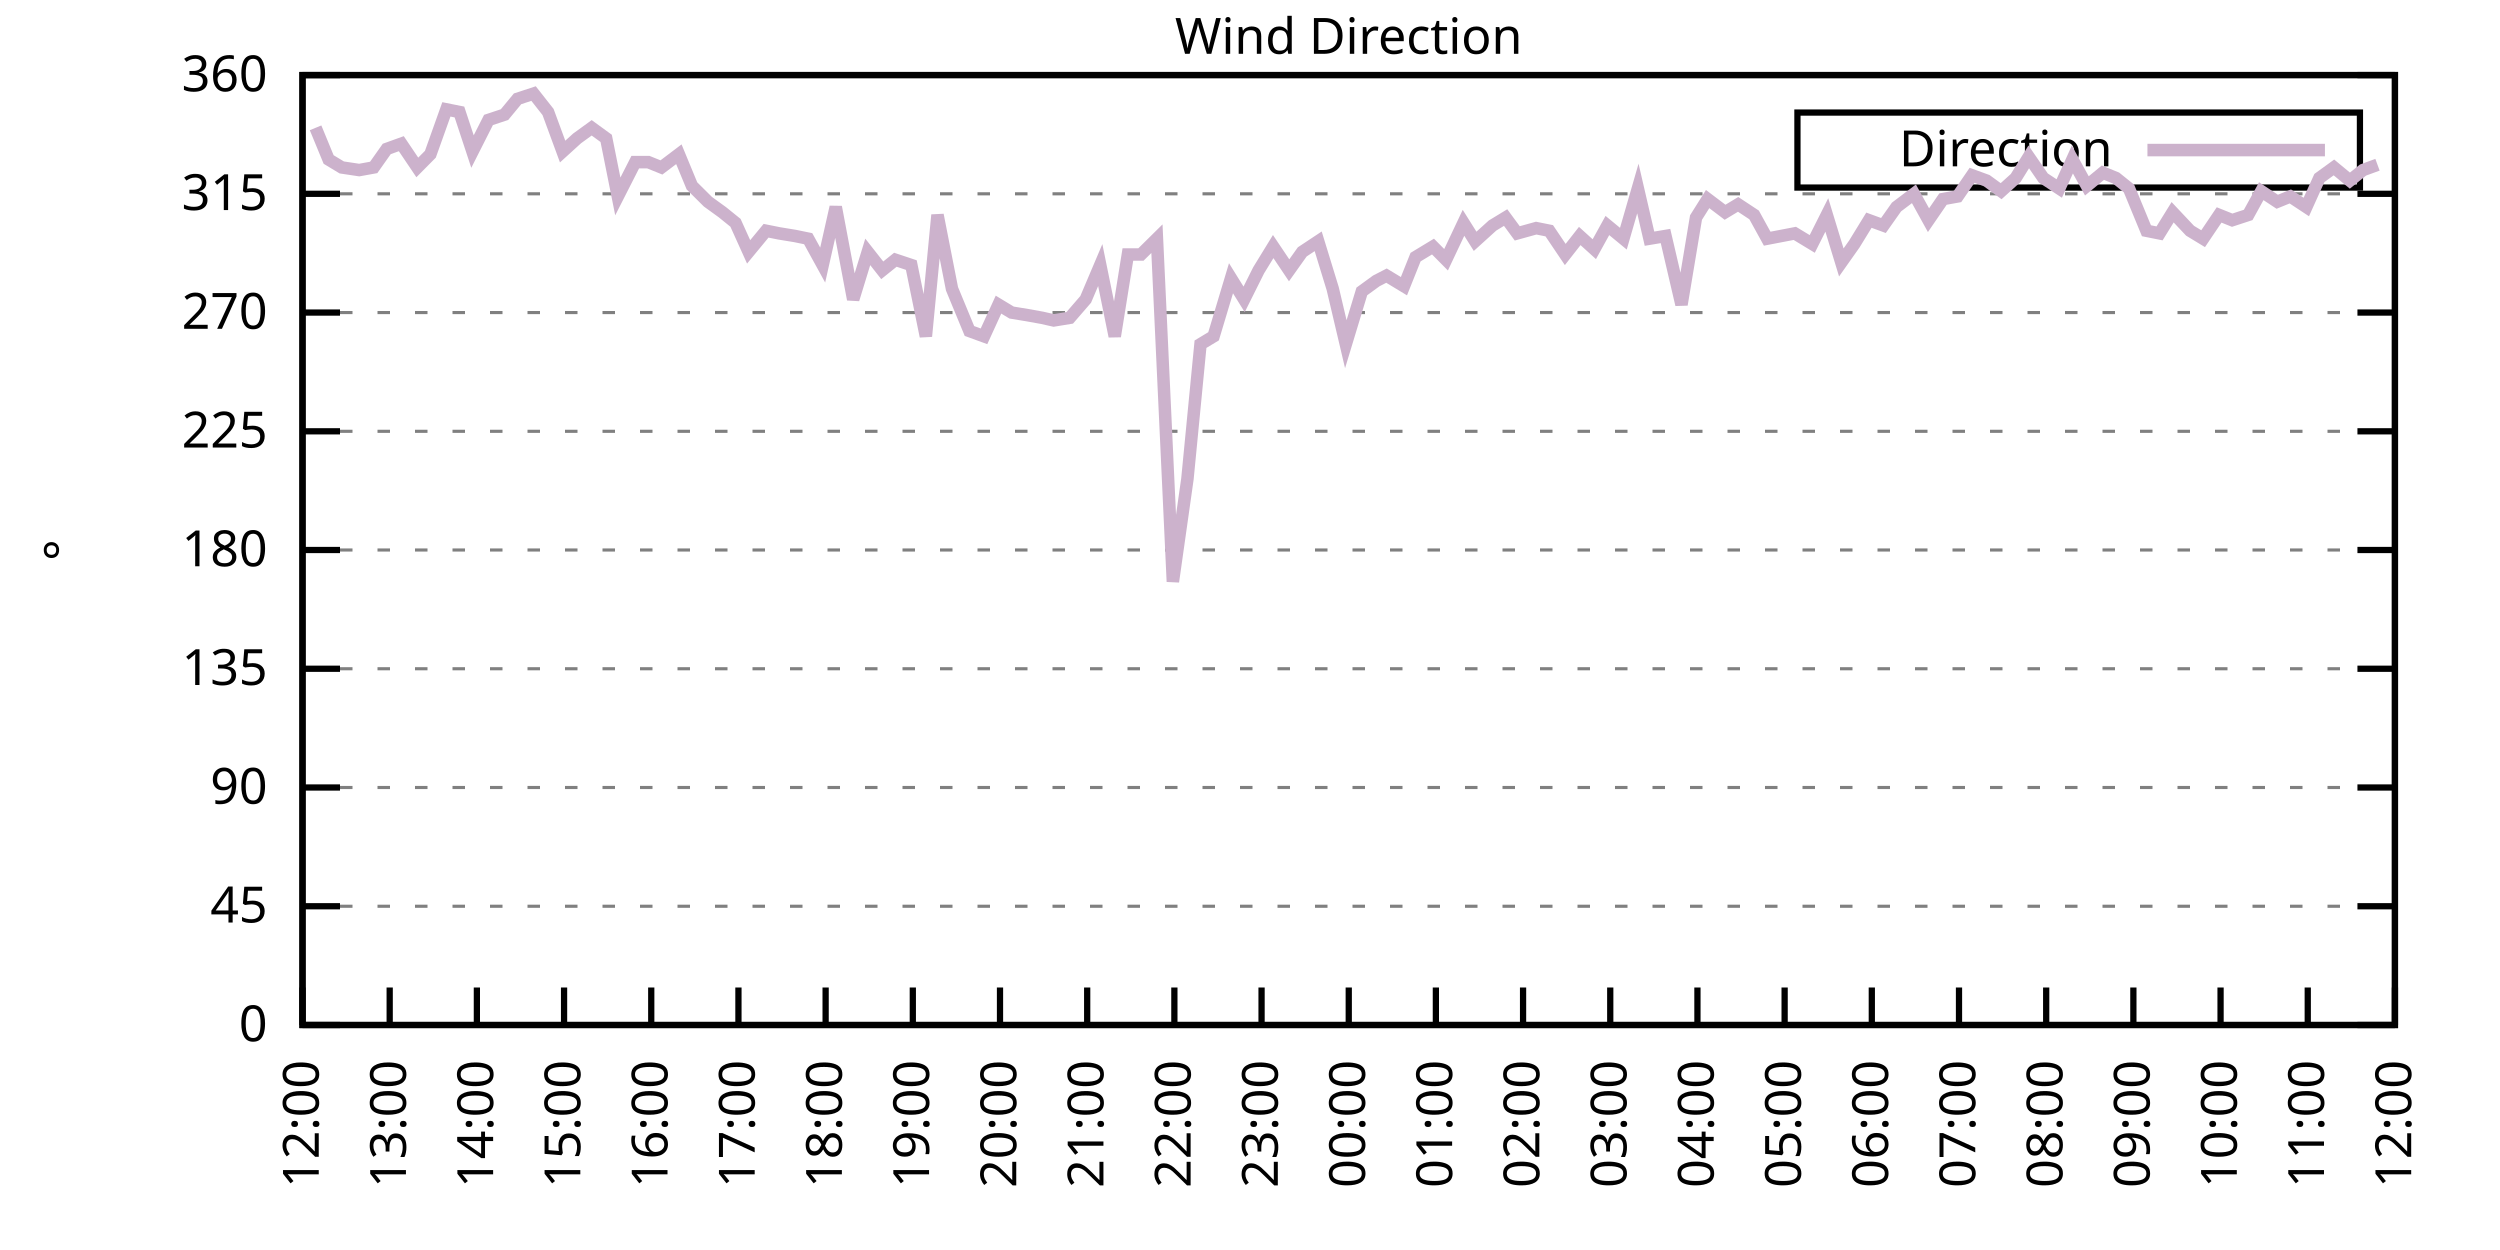
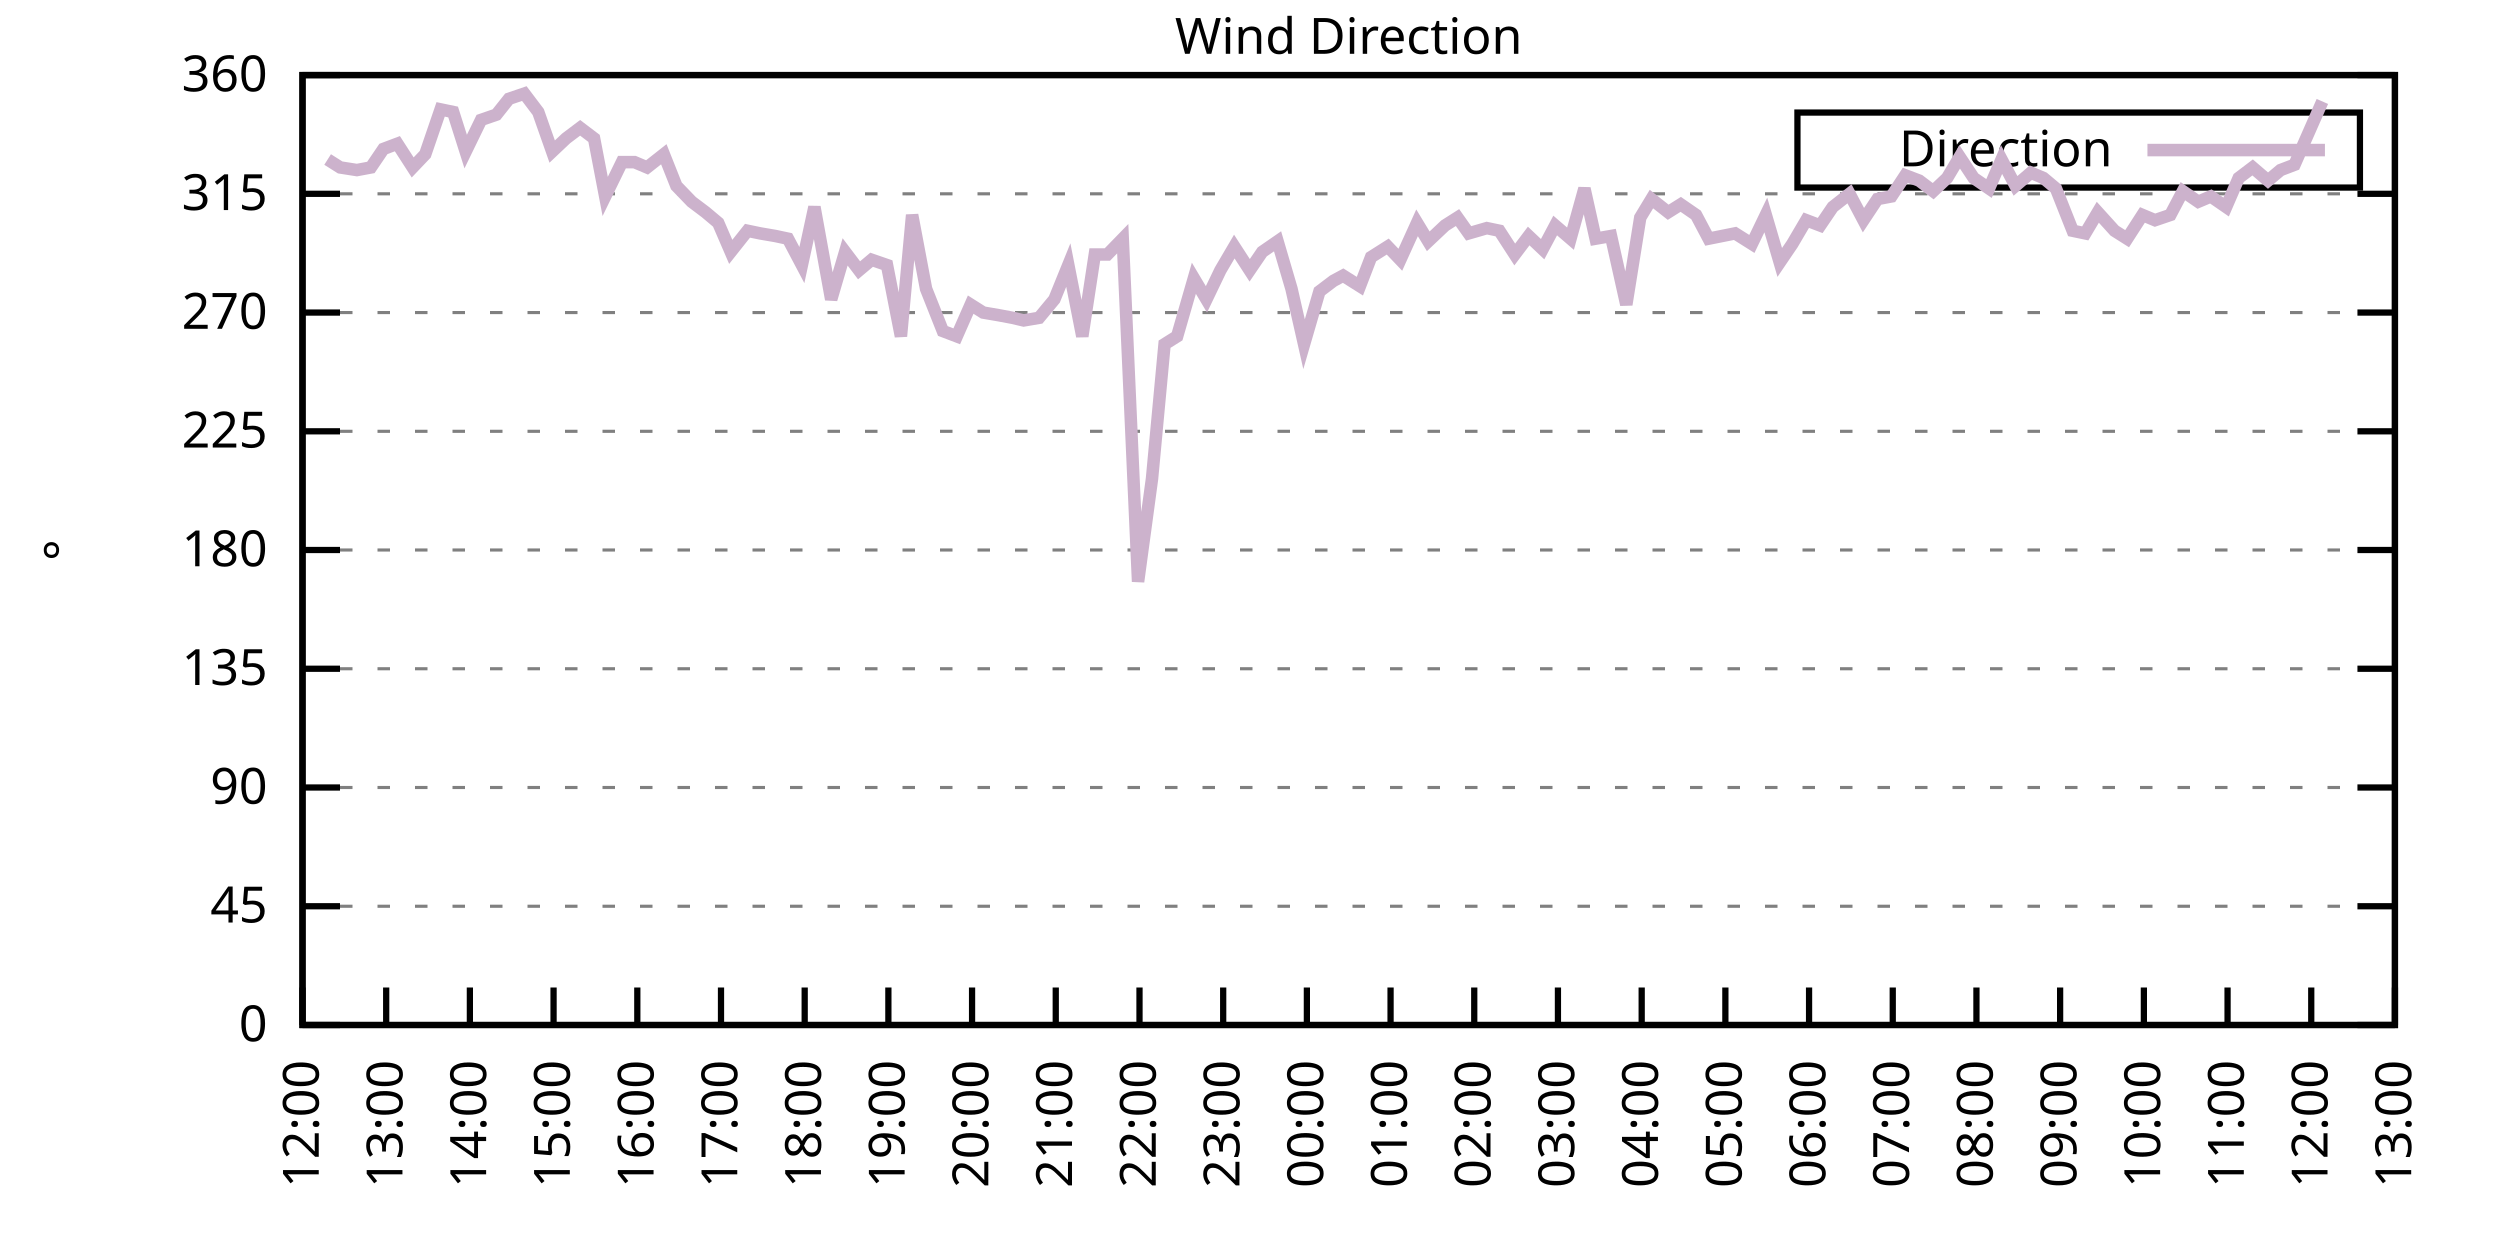
<svg xmlns="http://www.w3.org/2000/svg" xmlns:xlink="http://www.w3.org/1999/xlink" width="400" height="200" viewBox="0 0 400 200">
  <g id="gnuplot_canvas">
    <rect x="0" y="0" width="400" height="200" fill="none" />
    <defs>
      <circle id="gpDot" r="0.5" stroke-width="0.5" stroke="currentColor" />
      <path id="gpPt0" stroke-width="0.333" stroke="currentColor" d="M-1,0 h2 M0,-1 v2" />
      <path id="gpPt1" stroke-width="0.333" stroke="currentColor" d="M-1,-1 L1,1 M1,-1 L-1,1" />
      <path id="gpPt2" stroke-width="0.333" stroke="currentColor" d="M-1,0 L1,0 M0,-1 L0,1 M-1,-1 L1,1 M-1,1 L1,-1" />
      <rect id="gpPt3" stroke-width="0.333" stroke="currentColor" x="-1" y="-1" width="2" height="2" />
      <rect id="gpPt4" stroke-width="0.333" stroke="currentColor" fill="currentColor" x="-1" y="-1" width="2" height="2" />
      <circle id="gpPt5" stroke-width="0.333" stroke="currentColor" cx="0" cy="0" r="1" />
      <use xlink:href="#gpPt5" id="gpPt6" fill="currentColor" stroke="none" />
      <path id="gpPt7" stroke-width="0.333" stroke="currentColor" d="M0,-1.33 L-1.33,0.67 L1.33,0.67 z" />
      <use xlink:href="#gpPt7" id="gpPt8" fill="currentColor" stroke="none" />
      <use xlink:href="#gpPt7" id="gpPt9" stroke="currentColor" transform="rotate(180)" />
      <use xlink:href="#gpPt9" id="gpPt10" fill="currentColor" stroke="none" />
      <use xlink:href="#gpPt3" id="gpPt11" stroke="currentColor" transform="rotate(45)" />
      <use xlink:href="#gpPt11" id="gpPt12" fill="currentColor" stroke="none" />
      <path id="gpPt13" stroke-width="0.333" stroke="currentColor" d="M0,1.330 L1.265,0.411 L0.782,-1.067 L-0.782,-1.076 L-1.265,0.411 z" />
      <use xlink:href="#gpPt13" id="gpPt14" fill="currentColor" stroke="none" />
      <filter id="textbox" filterUnits="objectBoundingBox" x="0" y="0" height="1" width="1">
        <feFlood flood-color="white" flood-opacity="1" result="bgnd" />
        <feComposite in="SourceGraphic" in2="bgnd" operator="atop" />
      </filter>
      <filter id="greybox" filterUnits="objectBoundingBox" x="0" y="0" height="1" width="1">
        <feFlood flood-color="lightgrey" flood-opacity="1" result="grey" />
        <feComposite in="SourceGraphic" in2="grey" operator="atop" />
      </filter>
    </defs>
    <g fill="none" color="white" stroke="currentColor" stroke-width="1.00" stroke-linecap="butt" stroke-linejoin="miter">
</g>
    <g fill="none" color="black" stroke="currentColor" stroke-width="1.00" stroke-linecap="butt" stroke-linejoin="miter">
      <g stroke="none" shape-rendering="crispEdges">
        <polygon fill="rgb(255, 255, 255)" points="48.40,164.00 383.18,164.00 383.18,12.02 48.40,12.02 " />
      </g>
    </g>
    <g fill="none" color="black" stroke="currentColor" stroke-width="1.00" stroke-linecap="butt" stroke-linejoin="miter">
</g>
    <g fill="none" color="black" stroke="black" stroke-width="0.50" stroke-linecap="butt" stroke-linejoin="miter">
</g>
    <g fill="none" color="gray" stroke="currentColor" stroke-width="0.50" stroke-linecap="butt" stroke-linejoin="miter">
      <path stroke="gray" stroke-dasharray="2,4" class="gridline" d="M48.40,164.00 L383.19,164.00  " />
    </g>
    <g fill="none" color="gray" stroke="gray" stroke-width="1.00" stroke-linecap="butt" stroke-linejoin="miter">
</g>
    <g fill="none" color="black" stroke="currentColor" stroke-width="1.00" stroke-linecap="butt" stroke-linejoin="miter">
      <path stroke="black" d="M48.40,164.00 L54.40,164.00 M383.19,164.00 L377.19,164.00  " />
      <g transform="translate(42.80,166.60)" stroke="none" fill="black" font-family="Sans" font-size="8.00" text-anchor="end">
        <text>
          <tspan font-family="Sans"> 0</tspan>
        </text>
      </g>
    </g>
    <g fill="none" color="black" stroke="currentColor" stroke-width="1.00" stroke-linecap="butt" stroke-linejoin="miter">
</g>
    <g fill="none" color="black" stroke="black" stroke-width="0.50" stroke-linecap="butt" stroke-linejoin="miter">
</g>
    <g fill="none" color="gray" stroke="currentColor" stroke-width="0.50" stroke-linecap="butt" stroke-linejoin="miter">
      <path stroke="gray" stroke-dasharray="2,4" class="gridline" d="M48.40,145.00 L383.19,145.00  " />
    </g>
    <g fill="none" color="gray" stroke="gray" stroke-width="1.00" stroke-linecap="butt" stroke-linejoin="miter">
</g>
    <g fill="none" color="black" stroke="currentColor" stroke-width="1.00" stroke-linecap="butt" stroke-linejoin="miter">
      <path stroke="black" d="M48.40,145.00 L54.40,145.00 M383.19,145.00 L377.19,145.00  " />
      <g transform="translate(42.80,147.60)" stroke="none" fill="black" font-family="Sans" font-size="8.00" text-anchor="end">
        <text>
          <tspan font-family="Sans"> 45</tspan>
        </text>
      </g>
    </g>
    <g fill="none" color="black" stroke="currentColor" stroke-width="1.00" stroke-linecap="butt" stroke-linejoin="miter">
</g>
    <g fill="none" color="black" stroke="black" stroke-width="0.50" stroke-linecap="butt" stroke-linejoin="miter">
</g>
    <g fill="none" color="gray" stroke="currentColor" stroke-width="0.50" stroke-linecap="butt" stroke-linejoin="miter">
      <path stroke="gray" stroke-dasharray="2,4" class="gridline" d="M48.40,126.00 L383.19,126.00  " />
    </g>
    <g fill="none" color="gray" stroke="gray" stroke-width="1.00" stroke-linecap="butt" stroke-linejoin="miter">
</g>
    <g fill="none" color="black" stroke="currentColor" stroke-width="1.00" stroke-linecap="butt" stroke-linejoin="miter">
      <path stroke="black" d="M48.40,126.00 L54.40,126.00 M383.19,126.00 L377.19,126.00  " />
      <g transform="translate(42.80,128.60)" stroke="none" fill="black" font-family="Sans" font-size="8.00" text-anchor="end">
        <text>
          <tspan font-family="Sans"> 90</tspan>
        </text>
      </g>
    </g>
    <g fill="none" color="black" stroke="currentColor" stroke-width="1.00" stroke-linecap="butt" stroke-linejoin="miter">
</g>
    <g fill="none" color="black" stroke="black" stroke-width="0.50" stroke-linecap="butt" stroke-linejoin="miter">
</g>
    <g fill="none" color="gray" stroke="currentColor" stroke-width="0.50" stroke-linecap="butt" stroke-linejoin="miter">
      <path stroke="gray" stroke-dasharray="2,4" class="gridline" d="M48.40,107.00 L383.19,107.00  " />
    </g>
    <g fill="none" color="gray" stroke="gray" stroke-width="1.00" stroke-linecap="butt" stroke-linejoin="miter">
</g>
    <g fill="none" color="black" stroke="currentColor" stroke-width="1.00" stroke-linecap="butt" stroke-linejoin="miter">
      <path stroke="black" d="M48.40,107.00 L54.40,107.00 M383.19,107.00 L377.19,107.00  " />
      <g transform="translate(42.80,109.60)" stroke="none" fill="black" font-family="Sans" font-size="8.00" text-anchor="end">
        <text>
          <tspan font-family="Sans"> 135</tspan>
        </text>
      </g>
    </g>
    <g fill="none" color="black" stroke="currentColor" stroke-width="1.00" stroke-linecap="butt" stroke-linejoin="miter">
</g>
    <g fill="none" color="black" stroke="black" stroke-width="0.50" stroke-linecap="butt" stroke-linejoin="miter">
</g>
    <g fill="none" color="gray" stroke="currentColor" stroke-width="0.50" stroke-linecap="butt" stroke-linejoin="miter">
      <path stroke="gray" stroke-dasharray="2,4" class="gridline" d="M48.40,88.00 L383.19,88.00  " />
    </g>
    <g fill="none" color="gray" stroke="gray" stroke-width="1.00" stroke-linecap="butt" stroke-linejoin="miter">
</g>
    <g fill="none" color="black" stroke="currentColor" stroke-width="1.00" stroke-linecap="butt" stroke-linejoin="miter">
      <path stroke="black" d="M48.40,88.00 L54.40,88.00 M383.19,88.00 L377.19,88.00  " />
      <g transform="translate(42.80,90.60)" stroke="none" fill="black" font-family="Sans" font-size="8.00" text-anchor="end">
        <text>
          <tspan font-family="Sans"> 180</tspan>
        </text>
      </g>
    </g>
    <g fill="none" color="black" stroke="currentColor" stroke-width="1.00" stroke-linecap="butt" stroke-linejoin="miter">
</g>
    <g fill="none" color="black" stroke="black" stroke-width="0.50" stroke-linecap="butt" stroke-linejoin="miter">
</g>
    <g fill="none" color="gray" stroke="currentColor" stroke-width="0.50" stroke-linecap="butt" stroke-linejoin="miter">
      <path stroke="gray" stroke-dasharray="2,4" class="gridline" d="M48.40,69.01 L383.19,69.01  " />
    </g>
    <g fill="none" color="gray" stroke="gray" stroke-width="1.00" stroke-linecap="butt" stroke-linejoin="miter">
</g>
    <g fill="none" color="black" stroke="currentColor" stroke-width="1.00" stroke-linecap="butt" stroke-linejoin="miter">
      <path stroke="black" d="M48.40,69.01 L54.40,69.01 M383.19,69.01 L377.19,69.01  " />
      <g transform="translate(42.80,71.61)" stroke="none" fill="black" font-family="Sans" font-size="8.00" text-anchor="end">
        <text>
          <tspan font-family="Sans"> 225</tspan>
        </text>
      </g>
    </g>
    <g fill="none" color="black" stroke="currentColor" stroke-width="1.00" stroke-linecap="butt" stroke-linejoin="miter">
</g>
    <g fill="none" color="black" stroke="black" stroke-width="0.50" stroke-linecap="butt" stroke-linejoin="miter">
</g>
    <g fill="none" color="gray" stroke="currentColor" stroke-width="0.50" stroke-linecap="butt" stroke-linejoin="miter">
      <path stroke="gray" stroke-dasharray="2,4" class="gridline" d="M48.40,50.01 L383.19,50.01  " />
    </g>
    <g fill="none" color="gray" stroke="gray" stroke-width="1.00" stroke-linecap="butt" stroke-linejoin="miter">
</g>
    <g fill="none" color="black" stroke="currentColor" stroke-width="1.00" stroke-linecap="butt" stroke-linejoin="miter">
      <path stroke="black" d="M48.40,50.01 L54.40,50.01 M383.19,50.01 L377.19,50.01  " />
      <g transform="translate(42.80,52.61)" stroke="none" fill="black" font-family="Sans" font-size="8.00" text-anchor="end">
        <text>
          <tspan font-family="Sans"> 270</tspan>
        </text>
      </g>
    </g>
    <g fill="none" color="black" stroke="currentColor" stroke-width="1.00" stroke-linecap="butt" stroke-linejoin="miter">
</g>
    <g fill="none" color="black" stroke="black" stroke-width="0.50" stroke-linecap="butt" stroke-linejoin="miter">
</g>
    <g fill="none" color="gray" stroke="currentColor" stroke-width="0.50" stroke-linecap="butt" stroke-linejoin="miter">
      <path stroke="gray" stroke-dasharray="2,4" class="gridline" d="M48.40,31.01 L383.19,31.01  " />
    </g>
    <g fill="none" color="gray" stroke="gray" stroke-width="1.00" stroke-linecap="butt" stroke-linejoin="miter">
</g>
    <g fill="none" color="black" stroke="currentColor" stroke-width="1.00" stroke-linecap="butt" stroke-linejoin="miter">
      <path stroke="black" d="M48.40,31.01 L54.40,31.01 M383.19,31.01 L377.19,31.01  " />
      <g transform="translate(42.80,33.61)" stroke="none" fill="black" font-family="Sans" font-size="8.00" text-anchor="end">
        <text>
          <tspan font-family="Sans"> 315</tspan>
        </text>
      </g>
    </g>
    <g fill="none" color="black" stroke="currentColor" stroke-width="1.00" stroke-linecap="butt" stroke-linejoin="miter">
</g>
    <g fill="none" color="black" stroke="black" stroke-width="0.50" stroke-linecap="butt" stroke-linejoin="miter">
</g>
    <g fill="none" color="gray" stroke="currentColor" stroke-width="0.50" stroke-linecap="butt" stroke-linejoin="miter">
      <path stroke="gray" stroke-dasharray="2,4" class="gridline" d="M48.40,12.01 L383.19,12.01  " />
    </g>
    <g fill="none" color="gray" stroke="gray" stroke-width="1.00" stroke-linecap="butt" stroke-linejoin="miter">
</g>
    <g fill="none" color="black" stroke="currentColor" stroke-width="1.00" stroke-linecap="butt" stroke-linejoin="miter">
      <path stroke="black" d="M48.40,12.01 L54.40,12.01 M383.19,12.01 L377.19,12.01  " />
      <g transform="translate(42.80,14.61)" stroke="none" fill="black" font-family="Sans" font-size="8.00" text-anchor="end">
        <text>
          <tspan font-family="Sans"> 360</tspan>
        </text>
      </g>
    </g>
    <g fill="none" color="black" stroke="currentColor" stroke-width="1.00" stroke-linecap="butt" stroke-linejoin="miter">
      <path stroke="black" d="M48.40,164.00 L48.40,158.00  " />
      <g transform="translate(51.00,169.60) rotate(270.00)" stroke="none" fill="black" font-family="Sans" font-size="8.00" text-anchor="end">
        <text>
          <tspan font-family="Sans">12:00</tspan>
        </text>
      </g>
    </g>
    <g fill="none" color="black" stroke="currentColor" stroke-width="1.00" stroke-linecap="butt" stroke-linejoin="miter">
-       <path stroke="black" d="M62.35,164.00 L62.35,158.00  " />
-       <g transform="translate(64.95,169.60) rotate(270.00)" stroke="none" fill="black" font-family="Sans" font-size="8.00" text-anchor="end">
+       <path stroke="black" d="M61.79,164.00 L61.79,158.00  " />
+       <g transform="translate(64.39,169.60) rotate(270.00)" stroke="none" fill="black" font-family="Sans" font-size="8.00" text-anchor="end">
        <text>
          <tspan font-family="Sans">13:00</tspan>
        </text>
      </g>
    </g>
    <g fill="none" color="black" stroke="currentColor" stroke-width="1.00" stroke-linecap="butt" stroke-linejoin="miter">
-       <path stroke="black" d="M76.30,164.00 L76.30,158.00  " />
-       <g transform="translate(78.90,169.60) rotate(270.00)" stroke="none" fill="black" font-family="Sans" font-size="8.00" text-anchor="end">
+       <path stroke="black" d="M75.18,164.00 L75.18,158.00  " />
+       <g transform="translate(77.78,169.60) rotate(270.00)" stroke="none" fill="black" font-family="Sans" font-size="8.00" text-anchor="end">
        <text>
          <tspan font-family="Sans">14:00</tspan>
        </text>
      </g>
    </g>
    <g fill="none" color="black" stroke="currentColor" stroke-width="1.00" stroke-linecap="butt" stroke-linejoin="miter">
-       <path stroke="black" d="M90.25,164.00 L90.25,158.00  " />
-       <g transform="translate(92.85,169.60) rotate(270.00)" stroke="none" fill="black" font-family="Sans" font-size="8.00" text-anchor="end">
+       <path stroke="black" d="M88.57,164.00 L88.57,158.00  " />
+       <g transform="translate(91.17,169.60) rotate(270.00)" stroke="none" fill="black" font-family="Sans" font-size="8.00" text-anchor="end">
        <text>
          <tspan font-family="Sans">15:00</tspan>
        </text>
      </g>
    </g>
    <g fill="none" color="black" stroke="currentColor" stroke-width="1.00" stroke-linecap="butt" stroke-linejoin="miter">
-       <path stroke="black" d="M104.20,164.00 L104.20,158.00  " />
-       <g transform="translate(106.80,169.60) rotate(270.00)" stroke="none" fill="black" font-family="Sans" font-size="8.00" text-anchor="end">
+       <path stroke="black" d="M101.97,164.00 L101.97,158.00  " />
+       <g transform="translate(104.57,169.60) rotate(270.00)" stroke="none" fill="black" font-family="Sans" font-size="8.00" text-anchor="end">
        <text>
          <tspan font-family="Sans">16:00</tspan>
        </text>
      </g>
    </g>
    <g fill="none" color="black" stroke="currentColor" stroke-width="1.00" stroke-linecap="butt" stroke-linejoin="miter">
-       <path stroke="black" d="M118.15,164.00 L118.15,158.00  " />
-       <g transform="translate(120.75,169.60) rotate(270.00)" stroke="none" fill="black" font-family="Sans" font-size="8.00" text-anchor="end">
+       <path stroke="black" d="M115.36,164.00 L115.36,158.00  " />
+       <g transform="translate(117.96,169.60) rotate(270.00)" stroke="none" fill="black" font-family="Sans" font-size="8.00" text-anchor="end">
        <text>
          <tspan font-family="Sans">17:00</tspan>
        </text>
      </g>
    </g>
    <g fill="none" color="black" stroke="currentColor" stroke-width="1.00" stroke-linecap="butt" stroke-linejoin="miter">
-       <path stroke="black" d="M132.10,164.00 L132.10,158.00  " />
-       <g transform="translate(134.70,169.60) rotate(270.00)" stroke="none" fill="black" font-family="Sans" font-size="8.00" text-anchor="end">
+       <path stroke="black" d="M128.75,164.00 L128.75,158.00  " />
+       <g transform="translate(131.35,169.60) rotate(270.00)" stroke="none" fill="black" font-family="Sans" font-size="8.00" text-anchor="end">
        <text>
          <tspan font-family="Sans">18:00</tspan>
        </text>
      </g>
    </g>
    <g fill="none" color="black" stroke="currentColor" stroke-width="1.00" stroke-linecap="butt" stroke-linejoin="miter">
-       <path stroke="black" d="M146.05,164.00 L146.05,158.00  " />
-       <g transform="translate(148.65,169.60) rotate(270.00)" stroke="none" fill="black" font-family="Sans" font-size="8.00" text-anchor="end">
+       <path stroke="black" d="M142.14,164.00 L142.14,158.00  " />
+       <g transform="translate(144.74,169.60) rotate(270.00)" stroke="none" fill="black" font-family="Sans" font-size="8.00" text-anchor="end">
        <text>
          <tspan font-family="Sans">19:00</tspan>
        </text>
      </g>
    </g>
    <g fill="none" color="black" stroke="currentColor" stroke-width="1.00" stroke-linecap="butt" stroke-linejoin="miter">
-       <path stroke="black" d="M160.00,164.00 L160.00,158.00  " />
-       <g transform="translate(162.60,169.60) rotate(270.00)" stroke="none" fill="black" font-family="Sans" font-size="8.00" text-anchor="end">
+       <path stroke="black" d="M155.53,164.00 L155.53,158.00  " />
+       <g transform="translate(158.13,169.60) rotate(270.00)" stroke="none" fill="black" font-family="Sans" font-size="8.00" text-anchor="end">
        <text>
          <tspan font-family="Sans">20:00</tspan>
        </text>
      </g>
    </g>
    <g fill="none" color="black" stroke="currentColor" stroke-width="1.00" stroke-linecap="butt" stroke-linejoin="miter">
-       <path stroke="black" d="M173.95,164.00 L173.95,158.00  " />
-       <g transform="translate(176.55,169.60) rotate(270.00)" stroke="none" fill="black" font-family="Sans" font-size="8.00" text-anchor="end">
+       <path stroke="black" d="M168.92,164.00 L168.92,158.00  " />
+       <g transform="translate(171.52,169.60) rotate(270.00)" stroke="none" fill="black" font-family="Sans" font-size="8.00" text-anchor="end">
        <text>
          <tspan font-family="Sans">21:00</tspan>
        </text>
      </g>
    </g>
    <g fill="none" color="black" stroke="currentColor" stroke-width="1.00" stroke-linecap="butt" stroke-linejoin="miter">
-       <path stroke="black" d="M187.90,164.00 L187.90,158.00  " />
-       <g transform="translate(190.50,169.60) rotate(270.00)" stroke="none" fill="black" font-family="Sans" font-size="8.00" text-anchor="end">
+       <path stroke="black" d="M182.32,164.00 L182.32,158.00  " />
+       <g transform="translate(184.92,169.60) rotate(270.00)" stroke="none" fill="black" font-family="Sans" font-size="8.00" text-anchor="end">
        <text>
          <tspan font-family="Sans">22:00</tspan>
        </text>
      </g>
    </g>
    <g fill="none" color="black" stroke="currentColor" stroke-width="1.00" stroke-linecap="butt" stroke-linejoin="miter">
-       <path stroke="black" d="M201.85,164.00 L201.85,158.00  " />
-       <g transform="translate(204.45,169.60) rotate(270.00)" stroke="none" fill="black" font-family="Sans" font-size="8.00" text-anchor="end">
+       <path stroke="black" d="M195.71,164.00 L195.71,158.00  " />
+       <g transform="translate(198.31,169.60) rotate(270.00)" stroke="none" fill="black" font-family="Sans" font-size="8.00" text-anchor="end">
        <text>
          <tspan font-family="Sans">23:00</tspan>
        </text>
      </g>
    </g>
    <g fill="none" color="black" stroke="currentColor" stroke-width="1.00" stroke-linecap="butt" stroke-linejoin="miter">
-       <path stroke="black" d="M215.80,164.00 L215.80,158.00  " />
-       <g transform="translate(218.40,169.60) rotate(270.00)" stroke="none" fill="black" font-family="Sans" font-size="8.00" text-anchor="end">
+       <path stroke="black" d="M209.10,164.00 L209.10,158.00  " />
+       <g transform="translate(211.70,169.60) rotate(270.00)" stroke="none" fill="black" font-family="Sans" font-size="8.00" text-anchor="end">
        <text>
          <tspan font-family="Sans">00:00</tspan>
        </text>
      </g>
    </g>
    <g fill="none" color="black" stroke="currentColor" stroke-width="1.00" stroke-linecap="butt" stroke-linejoin="miter">
-       <path stroke="black" d="M229.74,164.00 L229.74,158.00  " />
-       <g transform="translate(232.34,169.60) rotate(270.00)" stroke="none" fill="black" font-family="Sans" font-size="8.00" text-anchor="end">
+       <path stroke="black" d="M222.49,164.00 L222.49,158.00  " />
+       <g transform="translate(225.09,169.60) rotate(270.00)" stroke="none" fill="black" font-family="Sans" font-size="8.00" text-anchor="end">
        <text>
          <tspan font-family="Sans">01:00</tspan>
        </text>
      </g>
    </g>
    <g fill="none" color="black" stroke="currentColor" stroke-width="1.00" stroke-linecap="butt" stroke-linejoin="miter">
-       <path stroke="black" d="M243.69,164.00 L243.69,158.00  " />
-       <g transform="translate(246.29,169.60) rotate(270.00)" stroke="none" fill="black" font-family="Sans" font-size="8.00" text-anchor="end">
+       <path stroke="black" d="M235.88,164.00 L235.88,158.00  " />
+       <g transform="translate(238.48,169.60) rotate(270.00)" stroke="none" fill="black" font-family="Sans" font-size="8.00" text-anchor="end">
        <text>
          <tspan font-family="Sans">02:00</tspan>
        </text>
      </g>
    </g>
    <g fill="none" color="black" stroke="currentColor" stroke-width="1.00" stroke-linecap="butt" stroke-linejoin="miter">
-       <path stroke="black" d="M257.64,164.00 L257.64,158.00  " />
-       <g transform="translate(260.24,169.60) rotate(270.00)" stroke="none" fill="black" font-family="Sans" font-size="8.00" text-anchor="end">
+       <path stroke="black" d="M249.27,164.00 L249.27,158.00  " />
+       <g transform="translate(251.87,169.60) rotate(270.00)" stroke="none" fill="black" font-family="Sans" font-size="8.00" text-anchor="end">
        <text>
          <tspan font-family="Sans">03:00</tspan>
        </text>
      </g>
    </g>
    <g fill="none" color="black" stroke="currentColor" stroke-width="1.00" stroke-linecap="butt" stroke-linejoin="miter">
-       <path stroke="black" d="M271.59,164.00 L271.59,158.00  " />
-       <g transform="translate(274.19,169.60) rotate(270.00)" stroke="none" fill="black" font-family="Sans" font-size="8.00" text-anchor="end">
+       <path stroke="black" d="M262.67,164.00 L262.67,158.00  " />
+       <g transform="translate(265.27,169.60) rotate(270.00)" stroke="none" fill="black" font-family="Sans" font-size="8.00" text-anchor="end">
        <text>
          <tspan font-family="Sans">04:00</tspan>
        </text>
      </g>
    </g>
    <g fill="none" color="black" stroke="currentColor" stroke-width="1.00" stroke-linecap="butt" stroke-linejoin="miter">
-       <path stroke="black" d="M285.54,164.00 L285.54,158.00  " />
-       <g transform="translate(288.14,169.60) rotate(270.00)" stroke="none" fill="black" font-family="Sans" font-size="8.00" text-anchor="end">
+       <path stroke="black" d="M276.06,164.00 L276.06,158.00  " />
+       <g transform="translate(278.66,169.60) rotate(270.00)" stroke="none" fill="black" font-family="Sans" font-size="8.00" text-anchor="end">
        <text>
          <tspan font-family="Sans">05:00</tspan>
        </text>
      </g>
    </g>
    <g fill="none" color="black" stroke="currentColor" stroke-width="1.00" stroke-linecap="butt" stroke-linejoin="miter">
-       <path stroke="black" d="M299.49,164.00 L299.49,158.00  " />
-       <g transform="translate(302.09,169.60) rotate(270.00)" stroke="none" fill="black" font-family="Sans" font-size="8.00" text-anchor="end">
+       <path stroke="black" d="M289.45,164.00 L289.45,158.00  " />
+       <g transform="translate(292.05,169.60) rotate(270.00)" stroke="none" fill="black" font-family="Sans" font-size="8.00" text-anchor="end">
        <text>
          <tspan font-family="Sans">06:00</tspan>
        </text>
      </g>
    </g>
    <g fill="none" color="black" stroke="currentColor" stroke-width="1.00" stroke-linecap="butt" stroke-linejoin="miter">
-       <path stroke="black" d="M313.44,164.00 L313.44,158.00  " />
-       <g transform="translate(316.04,169.60) rotate(270.00)" stroke="none" fill="black" font-family="Sans" font-size="8.00" text-anchor="end">
+       <path stroke="black" d="M302.84,164.00 L302.84,158.00  " />
+       <g transform="translate(305.44,169.60) rotate(270.00)" stroke="none" fill="black" font-family="Sans" font-size="8.00" text-anchor="end">
        <text>
          <tspan font-family="Sans">07:00</tspan>
        </text>
      </g>
    </g>
    <g fill="none" color="black" stroke="currentColor" stroke-width="1.00" stroke-linecap="butt" stroke-linejoin="miter">
-       <path stroke="black" d="M327.39,164.00 L327.39,158.00  " />
-       <g transform="translate(329.99,169.60) rotate(270.00)" stroke="none" fill="black" font-family="Sans" font-size="8.00" text-anchor="end">
+       <path stroke="black" d="M316.23,164.00 L316.23,158.00  " />
+       <g transform="translate(318.83,169.60) rotate(270.00)" stroke="none" fill="black" font-family="Sans" font-size="8.00" text-anchor="end">
        <text>
          <tspan font-family="Sans">08:00</tspan>
        </text>
      </g>
    </g>
    <g fill="none" color="black" stroke="currentColor" stroke-width="1.00" stroke-linecap="butt" stroke-linejoin="miter">
-       <path stroke="black" d="M341.34,164.00 L341.34,158.00  " />
-       <g transform="translate(343.94,169.60) rotate(270.00)" stroke="none" fill="black" font-family="Sans" font-size="8.00" text-anchor="end">
+       <path stroke="black" d="M329.62,164.00 L329.62,158.00  " />
+       <g transform="translate(332.22,169.60) rotate(270.00)" stroke="none" fill="black" font-family="Sans" font-size="8.00" text-anchor="end">
        <text>
          <tspan font-family="Sans">09:00</tspan>
        </text>
      </g>
    </g>
    <g fill="none" color="black" stroke="currentColor" stroke-width="1.00" stroke-linecap="butt" stroke-linejoin="miter">
-       <path stroke="black" d="M355.29,164.00 L355.29,158.00  " />
-       <g transform="translate(357.89,169.60) rotate(270.00)" stroke="none" fill="black" font-family="Sans" font-size="8.00" text-anchor="end">
+       <path stroke="black" d="M343.02,164.00 L343.02,158.00  " />
+       <g transform="translate(345.62,169.60) rotate(270.00)" stroke="none" fill="black" font-family="Sans" font-size="8.00" text-anchor="end">
        <text>
          <tspan font-family="Sans">10:00</tspan>
        </text>
      </g>
    </g>
    <g fill="none" color="black" stroke="currentColor" stroke-width="1.00" stroke-linecap="butt" stroke-linejoin="miter">
-       <path stroke="black" d="M369.24,164.00 L369.24,158.00  " />
-       <g transform="translate(371.84,169.60) rotate(270.00)" stroke="none" fill="black" font-family="Sans" font-size="8.00" text-anchor="end">
+       <path stroke="black" d="M356.41,164.00 L356.41,158.00  " />
+       <g transform="translate(359.01,169.60) rotate(270.00)" stroke="none" fill="black" font-family="Sans" font-size="8.00" text-anchor="end">
        <text>
          <tspan font-family="Sans">11:00</tspan>
+         </text>
+       </g>
+     </g>
+     <g fill="none" color="black" stroke="currentColor" stroke-width="1.00" stroke-linecap="butt" stroke-linejoin="miter">
+       <path stroke="black" d="M369.80,164.00 L369.80,158.00  " />
+       <g transform="translate(372.40,169.60) rotate(270.00)" stroke="none" fill="black" font-family="Sans" font-size="8.00" text-anchor="end">
+         <text>
+           <tspan font-family="Sans">12:00</tspan>
        </text>
      </g>
    </g>
    <g fill="none" color="black" stroke="currentColor" stroke-width="1.00" stroke-linecap="butt" stroke-linejoin="miter">
      <path stroke="black" d="M383.19,164.00 L383.19,158.00  " />
      <g transform="translate(385.79,169.60) rotate(270.00)" stroke="none" fill="black" font-family="Sans" font-size="8.00" text-anchor="end">
        <text>
-           <tspan font-family="Sans">12:00</tspan>
+           <tspan font-family="Sans">13:00</tspan>
        </text>
      </g>
    </g>
    <g fill="none" color="black" stroke="currentColor" stroke-width="1.00" stroke-linecap="butt" stroke-linejoin="miter">
</g>
    <g fill="none" color="black" stroke="currentColor" stroke-width="1.00" stroke-linecap="butt" stroke-linejoin="miter">
      <path stroke="black" d="M48.40,12.01 L48.40,164.00 L383.19,164.00 L383.19,12.01 L48.40,12.01 Z  " />
    </g>
    <g fill="none" color="black" stroke="currentColor" stroke-width="1.00" stroke-linecap="butt" stroke-linejoin="miter">
</g>
    <g fill="none" color="black" stroke="currentColor" stroke-width="1.00" stroke-linecap="butt" stroke-linejoin="miter">
      <path stroke="black" d="M287.59,30.01 L287.59,18.01 L377.59,18.01 L377.59,30.01 L287.59,30.01 Z  " />
    </g>
    <g id="Wind_direction_plot_1">
      <g fill="none" color="white" stroke="black" stroke-width="2.00" stroke-linecap="butt" stroke-linejoin="miter">
</g>
      <g fill="none" color="black" stroke="currentColor" stroke-width="2.00" stroke-linecap="butt" stroke-linejoin="miter">
        <g transform="translate(337.99,26.61)" stroke="none" fill="black" font-family="Sans" font-size="8.00" text-anchor="end">
          <text>
            <tspan font-family="Sans">Direction</tspan>
          </text>
        </g>
      </g>
      <g fill="none" color="black" stroke="currentColor" stroke-width="2.00" stroke-linecap="butt" stroke-linejoin="miter">
-         <path stroke="rgb(204, 178, 204)" d="M343.59,24.01 L371.99,24.01 M50.49,20.45 L52.58,25.52 L54.68,26.79 L57.47,27.21 L59.79,26.79 L61.88,23.83   L64.21,22.99 L66.77,26.79 L68.86,24.68 L71.42,17.50 L73.51,17.92 L75.60,24.25 L78.16,19.19 L80.72,18.34   L82.81,15.81 L85.37,14.97 L87.69,17.92 L90.02,24.25 L92.34,22.14 L94.67,20.45 L96.99,22.14 L98.85,31.43   L101.64,25.94 L103.73,25.94 L105.83,26.79 L108.62,24.68 L110.71,29.74 L113.27,32.28 L115.59,33.96 L117.68,35.65   L119.78,40.30 L122.57,36.92 L124.66,37.34 L127.22,37.76 L129.31,38.19 L131.63,42.41 L133.72,33.12 L136.51,47.90   L138.84,40.30 L141.16,43.25 L143.26,41.56 L145.81,42.41 L148.14,53.81 L150.00,34.39 L152.32,46.21 L155.11,52.96   L157.44,53.81 L159.76,48.74 L161.86,50.01 L164.41,50.43 L166.74,50.85 L168.60,51.27 L171.16,50.85 L173.71,47.90   L176.04,42.41 L178.36,53.81 L180.46,40.72 L182.55,40.72 L185.11,38.19 L187.66,93.07 L189.99,76.61 L192.08,55.07   L194.17,53.81 L196.96,44.52 L199.06,47.90 L201.38,43.25 L203.71,39.45 L206.26,43.25 L208.36,40.30 L210.91,38.61   L213.24,46.21 L215.33,55.07 L217.89,46.63 L220.21,44.94 L221.84,44.10 L224.63,45.79 L226.49,41.14 L229.28,39.45   L231.37,41.56 L234.16,35.65 L236.02,38.61 L238.81,36.08 L240.90,34.81 L242.76,37.34 L245.79,36.50 L247.88,36.92   L250.44,40.72 L252.76,37.76 L255.09,39.87 L257.18,36.08 L259.74,38.19 L262.06,30.16 L263.92,38.19 L266.48,37.76   L269.04,48.74 L271.36,34.81 L273.22,31.85 L276.01,33.96 L278.10,32.70 L280.66,34.39 L282.75,38.19 L287.17,37.34   L289.96,39.03 L292.29,34.39 L294.61,41.99 L296.70,39.03 L299.03,35.23 L301.35,36.08 L303.44,33.12 L306.23,31.01   L308.56,35.23 L310.88,31.85 L313.21,31.43 L315.53,28.05 L317.86,28.90 L320.18,30.59 L322.51,28.48 L324.60,25.10   L326.93,28.48 L329.48,30.16 L331.58,25.52 L333.90,29.74 L336.46,27.63 L338.55,28.48 L340.64,30.16 L343.43,36.92   L345.53,37.34 L347.62,33.96 L350.41,36.92 L352.50,38.19 L355.06,34.39 L357.15,35.23 L359.71,34.39 L361.80,30.59   L364.36,32.28 L366.45,31.43 L369.01,33.12 L371.10,28.48 L373.43,26.79 L375.98,28.90 L378.08,27.21 L380.40,26.36    " />
+         <path stroke="rgb(204, 178, 204)" d="M343.59,24.01 L371.99,24.01 M52.42,25.52 L54.43,26.79 L57.10,27.21 L59.34,26.79 L61.35,23.83 L63.58,22.99   L66.03,26.79 L68.04,24.68 L70.50,17.50 L72.50,17.92 L74.51,24.25 L76.97,19.19 L79.42,18.34 L81.43,15.81   L83.89,14.97 L86.12,17.92 L88.35,24.25 L90.58,22.14 L92.82,20.45 L95.05,22.14 L96.83,31.43 L99.51,25.94   L101.52,25.94 L103.53,26.79 L106.21,24.68 L108.22,29.74 L110.67,32.28 L112.90,33.96 L114.91,35.65 L116.92,40.30   L119.60,36.92 L121.61,37.34 L124.06,37.76 L126.07,38.19 L128.30,42.41 L130.31,33.12 L132.99,47.90 L135.22,40.30   L137.45,43.25 L139.46,41.56 L141.92,42.41 L144.15,53.81 L145.94,34.39 L148.17,46.21 L150.85,52.96 L153.08,53.81   L155.31,48.74 L157.32,50.01 L159.77,50.43 L162.01,50.85 L163.79,51.27 L166.25,50.85 L168.70,47.90 L170.93,42.41   L173.17,53.81 L175.17,40.72 L177.18,40.72 L179.64,38.19 L182.09,93.07 L184.32,76.61 L186.33,55.07 L188.34,53.81   L191.02,44.52 L193.03,47.90 L195.26,43.25 L197.49,39.45 L199.95,43.25 L201.96,40.30 L204.41,38.61 L206.64,46.21   L208.65,55.07 L211.11,46.63 L213.34,44.94 L214.90,44.10 L217.58,45.79 L219.37,41.14 L222.04,39.45 L224.05,41.56   L226.73,35.65 L228.52,38.61 L231.20,36.08 L233.20,34.81 L234.99,37.34 L237.89,36.50 L239.90,36.92 L242.36,40.72   L244.59,37.76 L246.82,39.87 L248.83,36.08 L251.28,38.19 L253.51,30.16 L255.30,38.19 L257.76,37.76 L260.21,48.74   L262.44,34.81 L264.23,31.85 L266.91,33.96 L268.92,32.70 L271.37,34.39 L273.38,38.19 L277.62,37.34 L280.30,39.03   L282.53,34.39 L284.76,41.99 L286.77,39.03 L289.00,35.23 L291.23,36.08 L293.24,33.12 L295.92,31.01 L298.15,35.23   L300.39,31.85 L302.62,31.43 L304.85,28.05 L307.08,28.90 L309.31,30.59 L311.54,28.48 L313.55,25.10 L315.79,28.48   L318.24,30.16 L320.25,25.52 L322.48,29.74 L324.94,27.63 L326.95,28.48 L328.95,30.16 L331.63,36.92 L333.64,37.34   L335.65,33.96 L338.33,36.92 L340.34,38.19 L342.79,34.39 L344.80,35.23 L347.26,34.39 L349.26,30.59 L351.72,32.28   L353.73,31.43 L356.18,33.12 L358.19,28.48 L360.42,26.79 L362.88,28.90 L364.89,27.21 L367.12,26.36 L369.35,21.30   L371.58,16.23  " />
      </g>
    </g>
    <g fill="none" color="black" stroke="currentColor" stroke-width="2.00" stroke-linecap="butt" stroke-linejoin="miter">
</g>
    <g fill="none" color="black" stroke="black" stroke-width="1.00" stroke-linecap="butt" stroke-linejoin="miter">
</g>
    <g fill="none" color="black" stroke="currentColor" stroke-width="1.00" stroke-linecap="butt" stroke-linejoin="miter">
      <path stroke="black" d="M48.40,12.01 L48.40,164.00 L383.19,164.00 L383.19,12.01 L48.40,12.01 Z  " />
      <g transform="translate(12.80,88.01) rotate(270.00)" stroke="none" fill="black" font-family="Sans" font-size="8.00" text-anchor="middle">
        <text>
          <tspan font-family="Sans">°</tspan>
        </text>
      </g>
    </g>
    <g fill="none" color="black" stroke="currentColor" stroke-width="1.00" stroke-linecap="butt" stroke-linejoin="miter">
</g>
    <g fill="none" color="black" stroke="currentColor" stroke-width="1.00" stroke-linecap="butt" stroke-linejoin="miter">
      <g transform="translate(215.79,8.61)" stroke="none" fill="black" font-family="Sans" font-size="8.00" text-anchor="middle">
        <text>
          <tspan font-family="Sans">Wind Direction</tspan>
        </text>
      </g>
    </g>
    <g fill="none" color="black" stroke="currentColor" stroke-width="1.00" stroke-linecap="butt" stroke-linejoin="miter">
</g>
  </g>
</svg>
